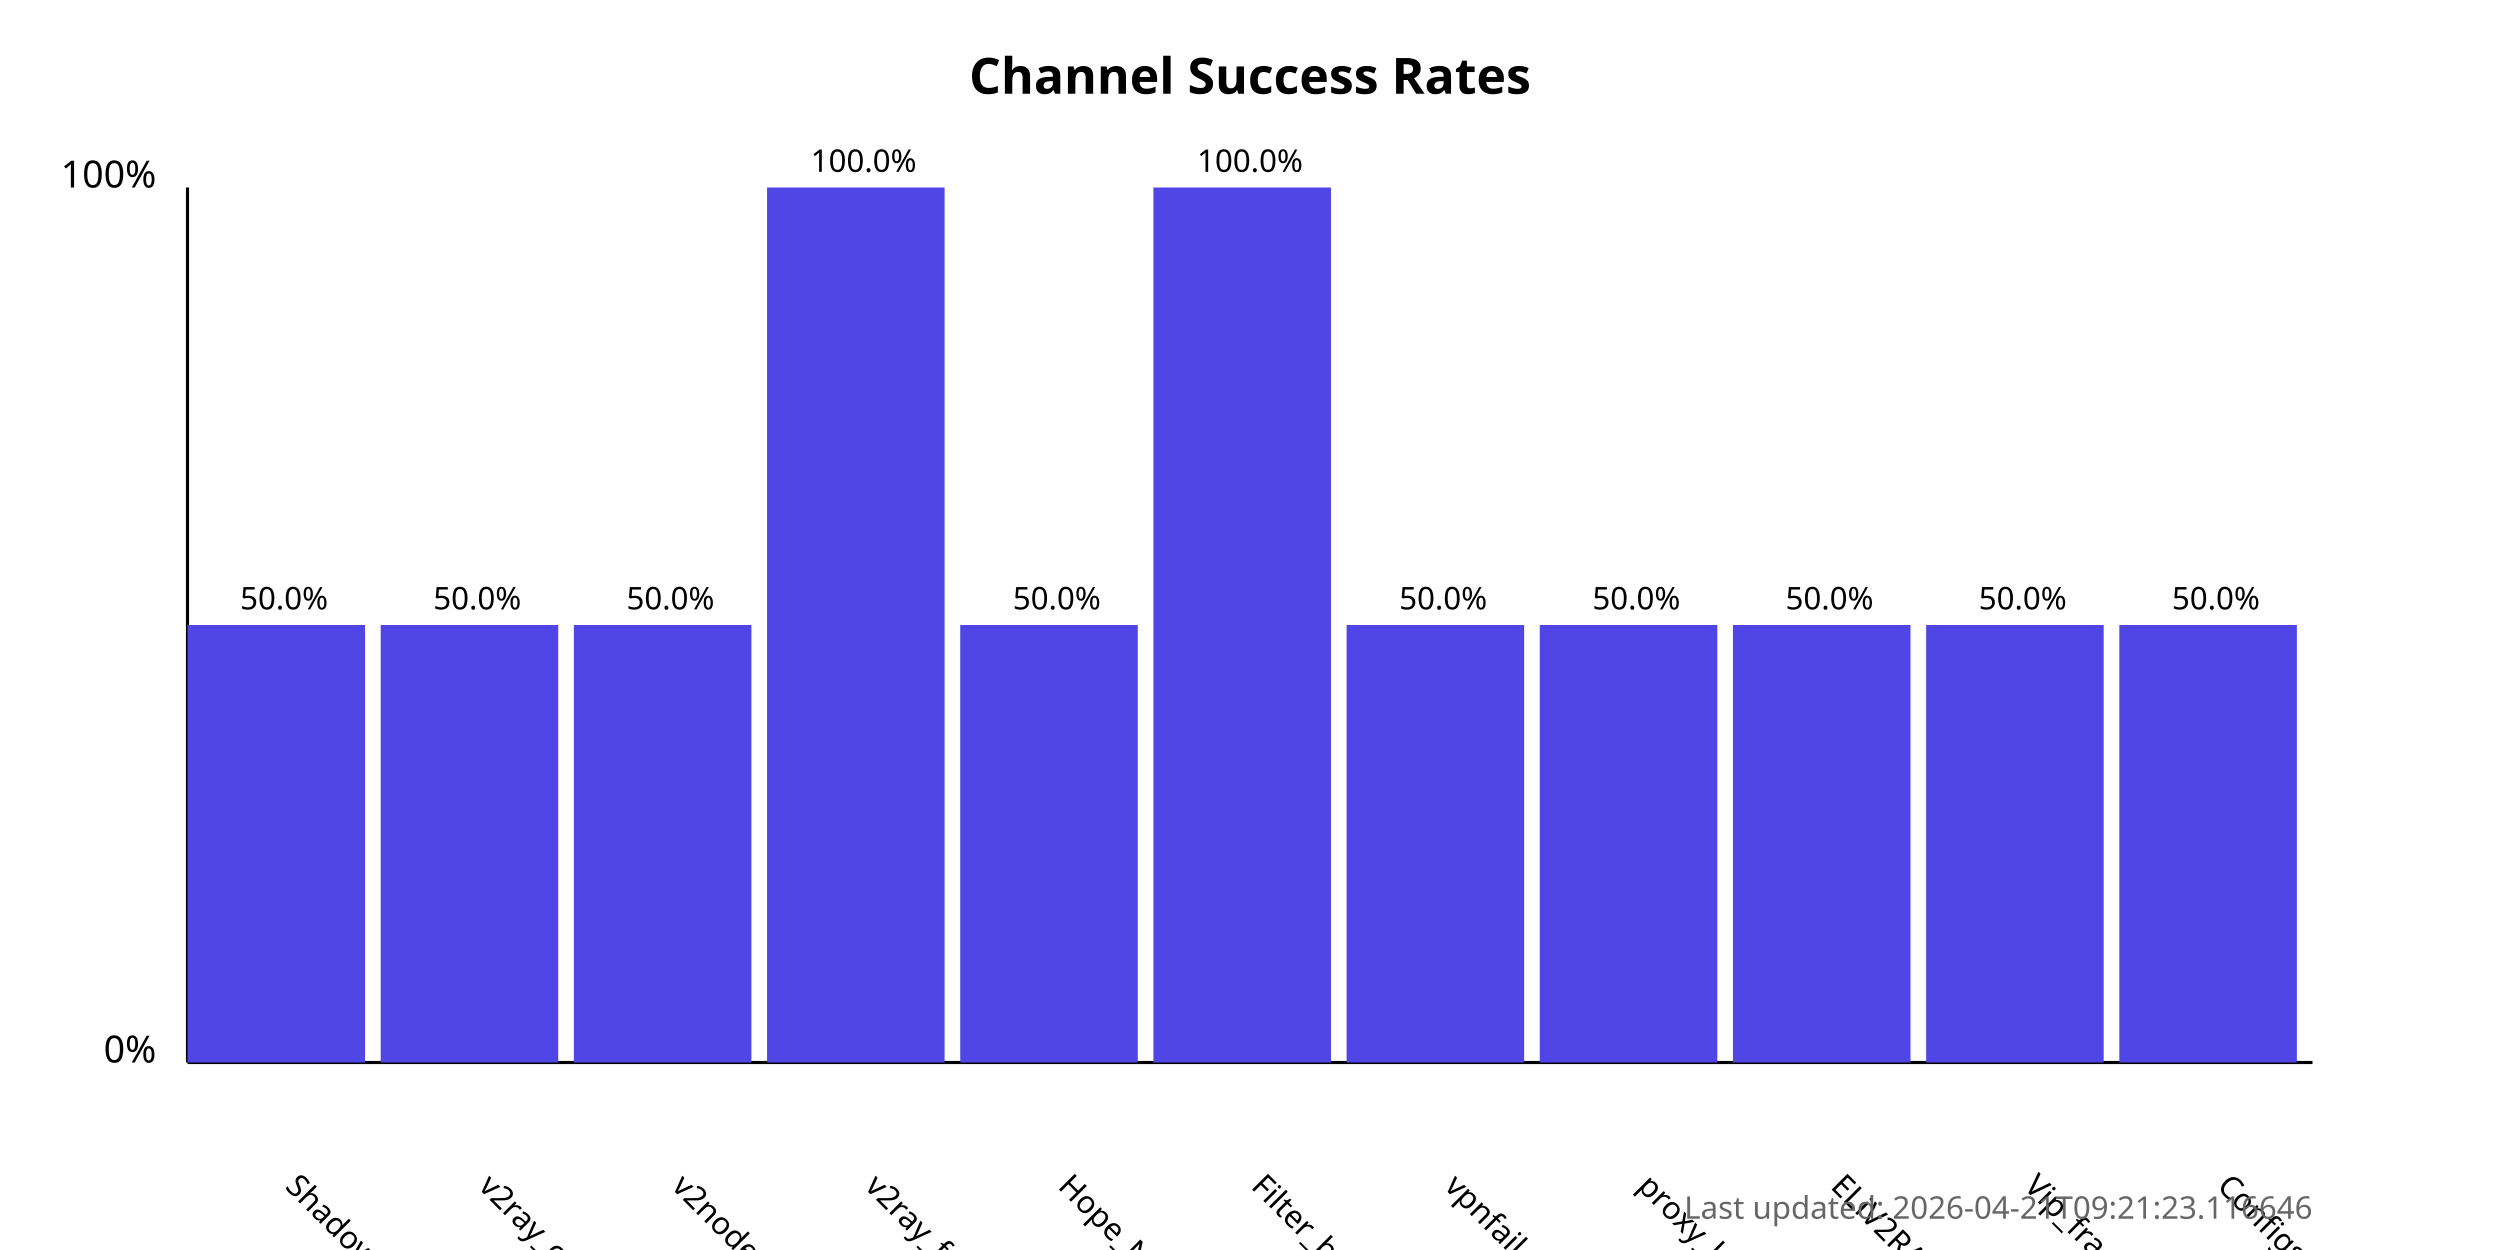
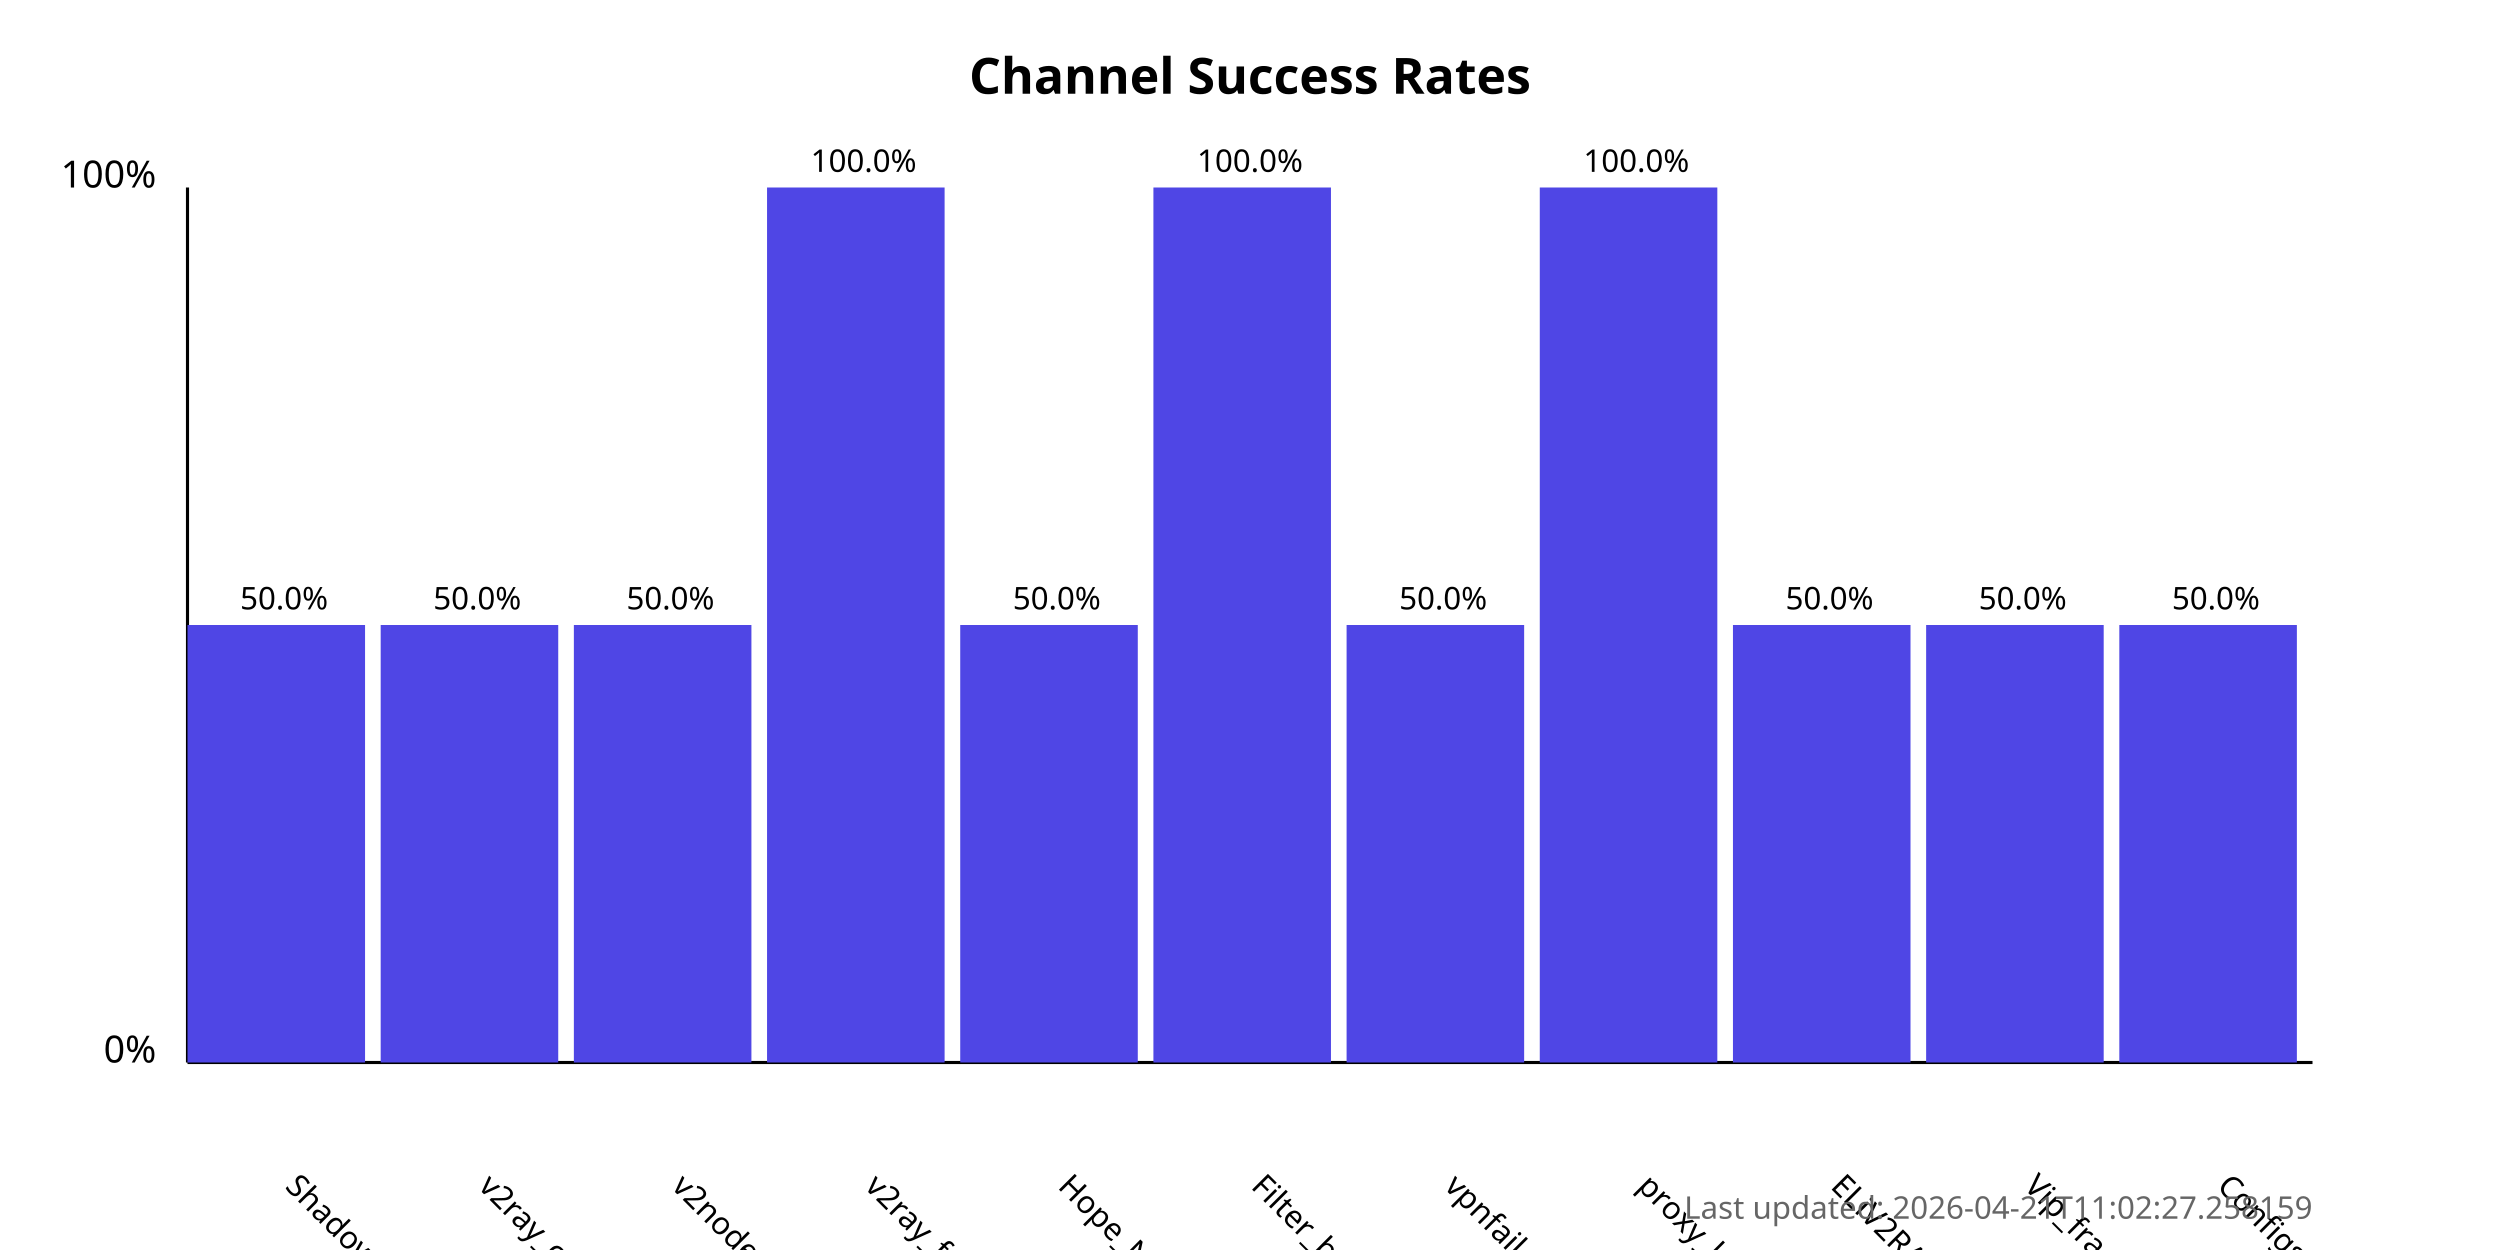
<svg xmlns="http://www.w3.org/2000/svg" width="800" height="400">
  <style>
            .chart-title { font: bold 16px sans-serif; }
            .axis-label { font: 12px sans-serif; }
            .tick-label { font: 10px sans-serif; }
            .bar { fill: #4f46e5; }
            .bar:hover { fill: #6366f1; }
            .timestamp { font: 10px sans-serif; fill: #666; }
        </style>
  <text x="400.0" y="30" text-anchor="middle" class="chart-title">
            Channel Success Rates
        </text>
  <line x1="60" y1="340" x2="60" y2="60" stroke="black" stroke-width="1" />
  <line x1="60" y1="340" x2="740" y2="340" stroke="black" stroke-width="1" />
  <text x="50" y="340" text-anchor="end" class="axis-label">0%</text>
  <text x="50" y="60" text-anchor="end" class="axis-label">100%</text>
  <g>
    <rect x="60" y="200.0" width="56.818" height="140.0" class="bar" />
    <text x="90.909" y="380" transform="rotate(45, 90.90909, 380)" text-anchor="start" class="tick-label">
                ShadowProxy66
            </text>
    <text x="90.909" y="195.0" text-anchor="middle" class="tick-label">
                50.0%
            </text>
  </g>
  <g>
    <rect x="121.818" y="200.0" width="56.818" height="140.0" class="bar" />
    <text x="152.727" y="380" transform="rotate(45, 152.7273, 380)" text-anchor="start" class="tick-label">
                v2ray_configs_pool
            </text>
    <text x="152.727" y="195.0" text-anchor="middle" class="tick-label">
                50.0%
            </text>
  </g>
  <g>
    <rect x="183.636" y="200.0" width="56.818" height="140.0" class="bar" />
    <text x="214.545" y="380" transform="rotate(45, 214.5455, 380)" text-anchor="start" class="tick-label">
                v2nodes
            </text>
    <text x="214.545" y="195.0" text-anchor="middle" class="tick-label">
                50.0%
            </text>
  </g>
  <g>
    <rect x="245.455" y="60.0" width="56.818" height="280.0" class="bar" />
    <text x="276.364" y="380" transform="rotate(45, 276.3636, 380)" text-anchor="start" class="tick-label">
                v2ray_free_conf
            </text>
    <text x="276.364" y="55.0" text-anchor="middle" class="tick-label">
                100.0%
            </text>
  </g>
  <g>
    <rect x="307.273" y="200.0" width="56.818" height="140.0" class="bar" />
    <text x="338.182" y="380" transform="rotate(45, 338.1818, 380)" text-anchor="start" class="tick-label">
                Hope_Net
            </text>
    <text x="338.182" y="195.0" text-anchor="middle" class="tick-label">
                50.0%
            </text>
  </g>
  <g>
    <rect x="369.091" y="60.0" width="56.818" height="280.0" class="bar" />
    <text x="400.0" y="380" transform="rotate(45, 400.0, 380)" text-anchor="start" class="tick-label">
                Filter_breaker
            </text>
    <text x="400.0" y="55.0" text-anchor="middle" class="tick-label">
                100.0%
            </text>
  </g>
  <g>
    <rect x="430.909" y="200.0" width="56.818" height="140.0" class="bar" />
    <text x="461.818" y="380" transform="rotate(45, 461.8182, 380)" text-anchor="start" class="tick-label">
                vpnfail_vless
            </text>
    <text x="461.818" y="195.0" text-anchor="middle" class="tick-label">
                50.0%
            </text>
  </g>
  <g>
-     <rect x="492.727" y="200.0" width="56.818" height="140.0" class="bar" />
+     <rect x="492.727" y="60.0" width="56.818" height="280.0" class="bar" />
    <text x="523.636" y="380" transform="rotate(45, 523.6364, 380)" text-anchor="start" class="tick-label">
                proxy_kafee
            </text>
-     <text x="523.636" y="195.0" text-anchor="middle" class="tick-label">
-                 50.0%
+     <text x="523.636" y="55.0" text-anchor="middle" class="tick-label">
+                 100.0%
            </text>
  </g>
  <g>
    <rect x="554.545" y="200.0" width="56.818" height="140.0" class="bar" />
    <text x="585.455" y="380" transform="rotate(45, 585.4545, 380)" text-anchor="start" class="tick-label">
                ELiV2RAY
            </text>
    <text x="585.455" y="195.0" text-anchor="middle" class="tick-label">
                50.0%
            </text>
  </g>
  <g>
    <rect x="616.364" y="200.0" width="56.818" height="140.0" class="bar" />
    <text x="647.273" y="380" transform="rotate(45, 647.2727, 380)" text-anchor="start" class="tick-label">
                Vip_fragment_v2ray
            </text>
    <text x="647.273" y="195.0" text-anchor="middle" class="tick-label">
                50.0%
            </text>
  </g>
  <g>
    <rect x="678.182" y="200.0" width="56.818" height="140.0" class="bar" />
    <text x="709.091" y="380" transform="rotate(45, 709.0909, 380)" text-anchor="start" class="tick-label">
                ConfigsHubPlus
            </text>
    <text x="709.091" y="195.0" text-anchor="middle" class="tick-label">
                50.0%
            </text>
  </g>
  <text x="740" y="390" text-anchor="end" class="timestamp">
-             Last updated: 2026-04-21T09:21:23.116646
+             Last updated: 2026-04-21T11:02:27.258159
        </text>
</svg>
